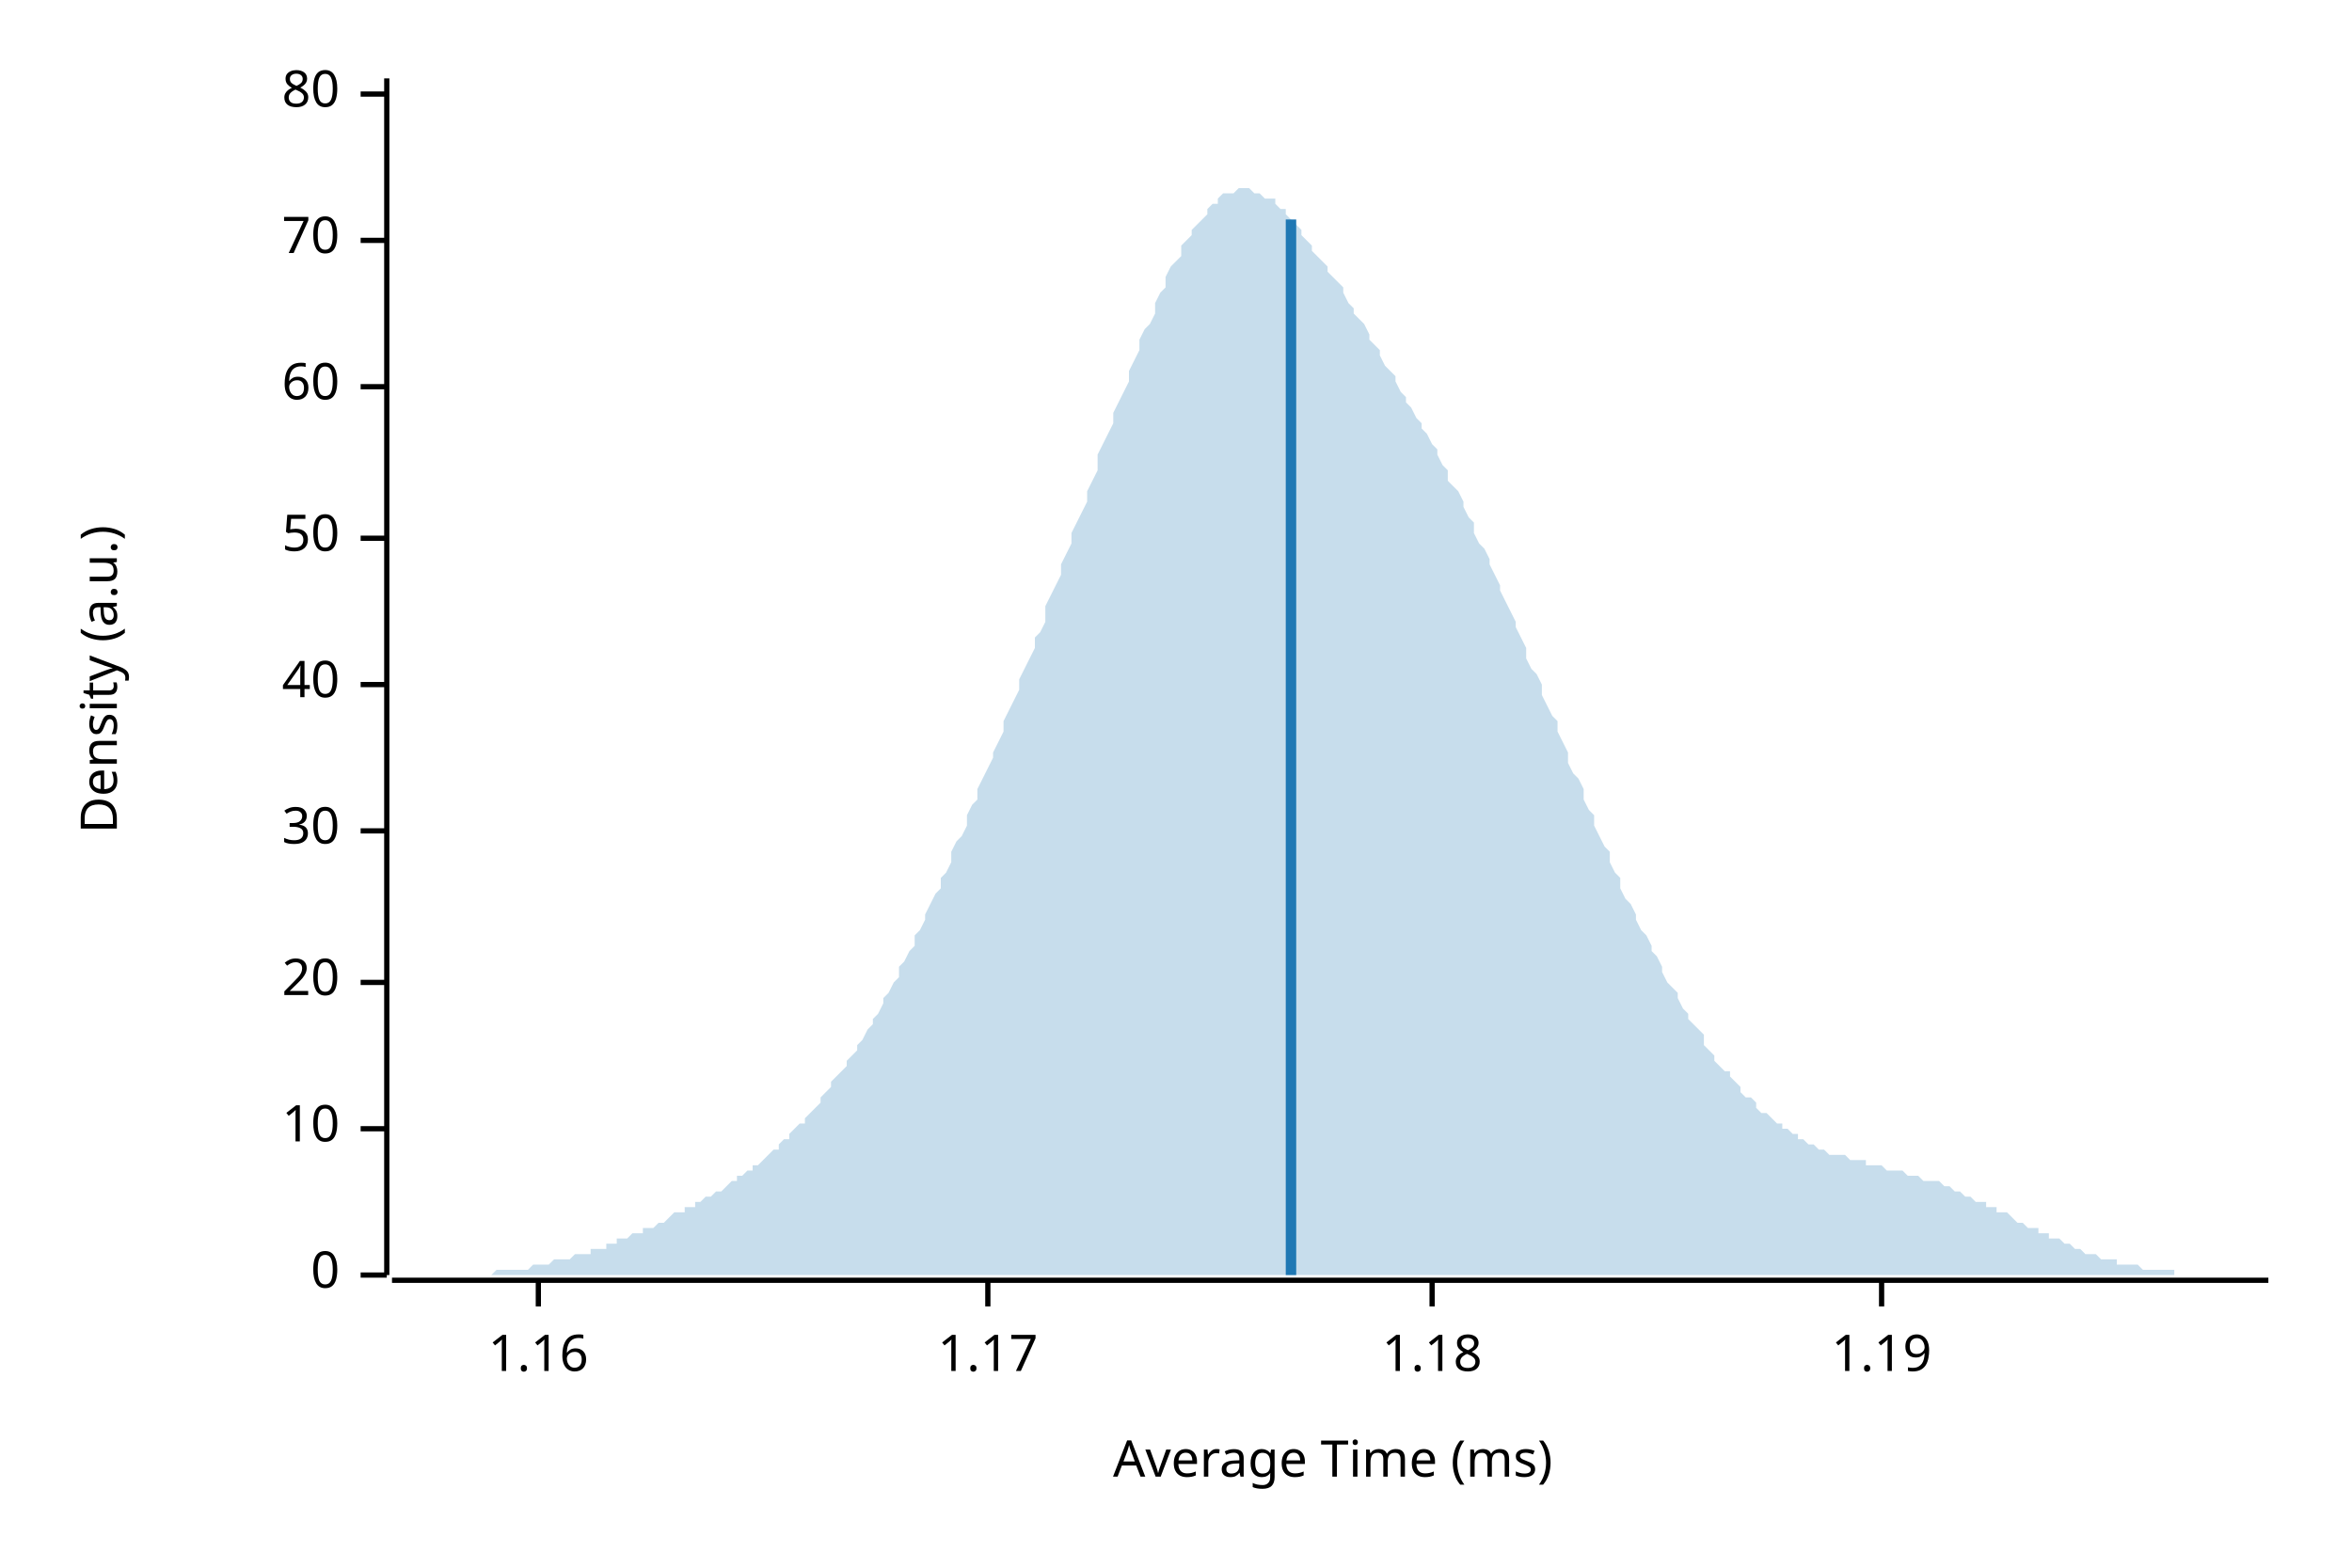
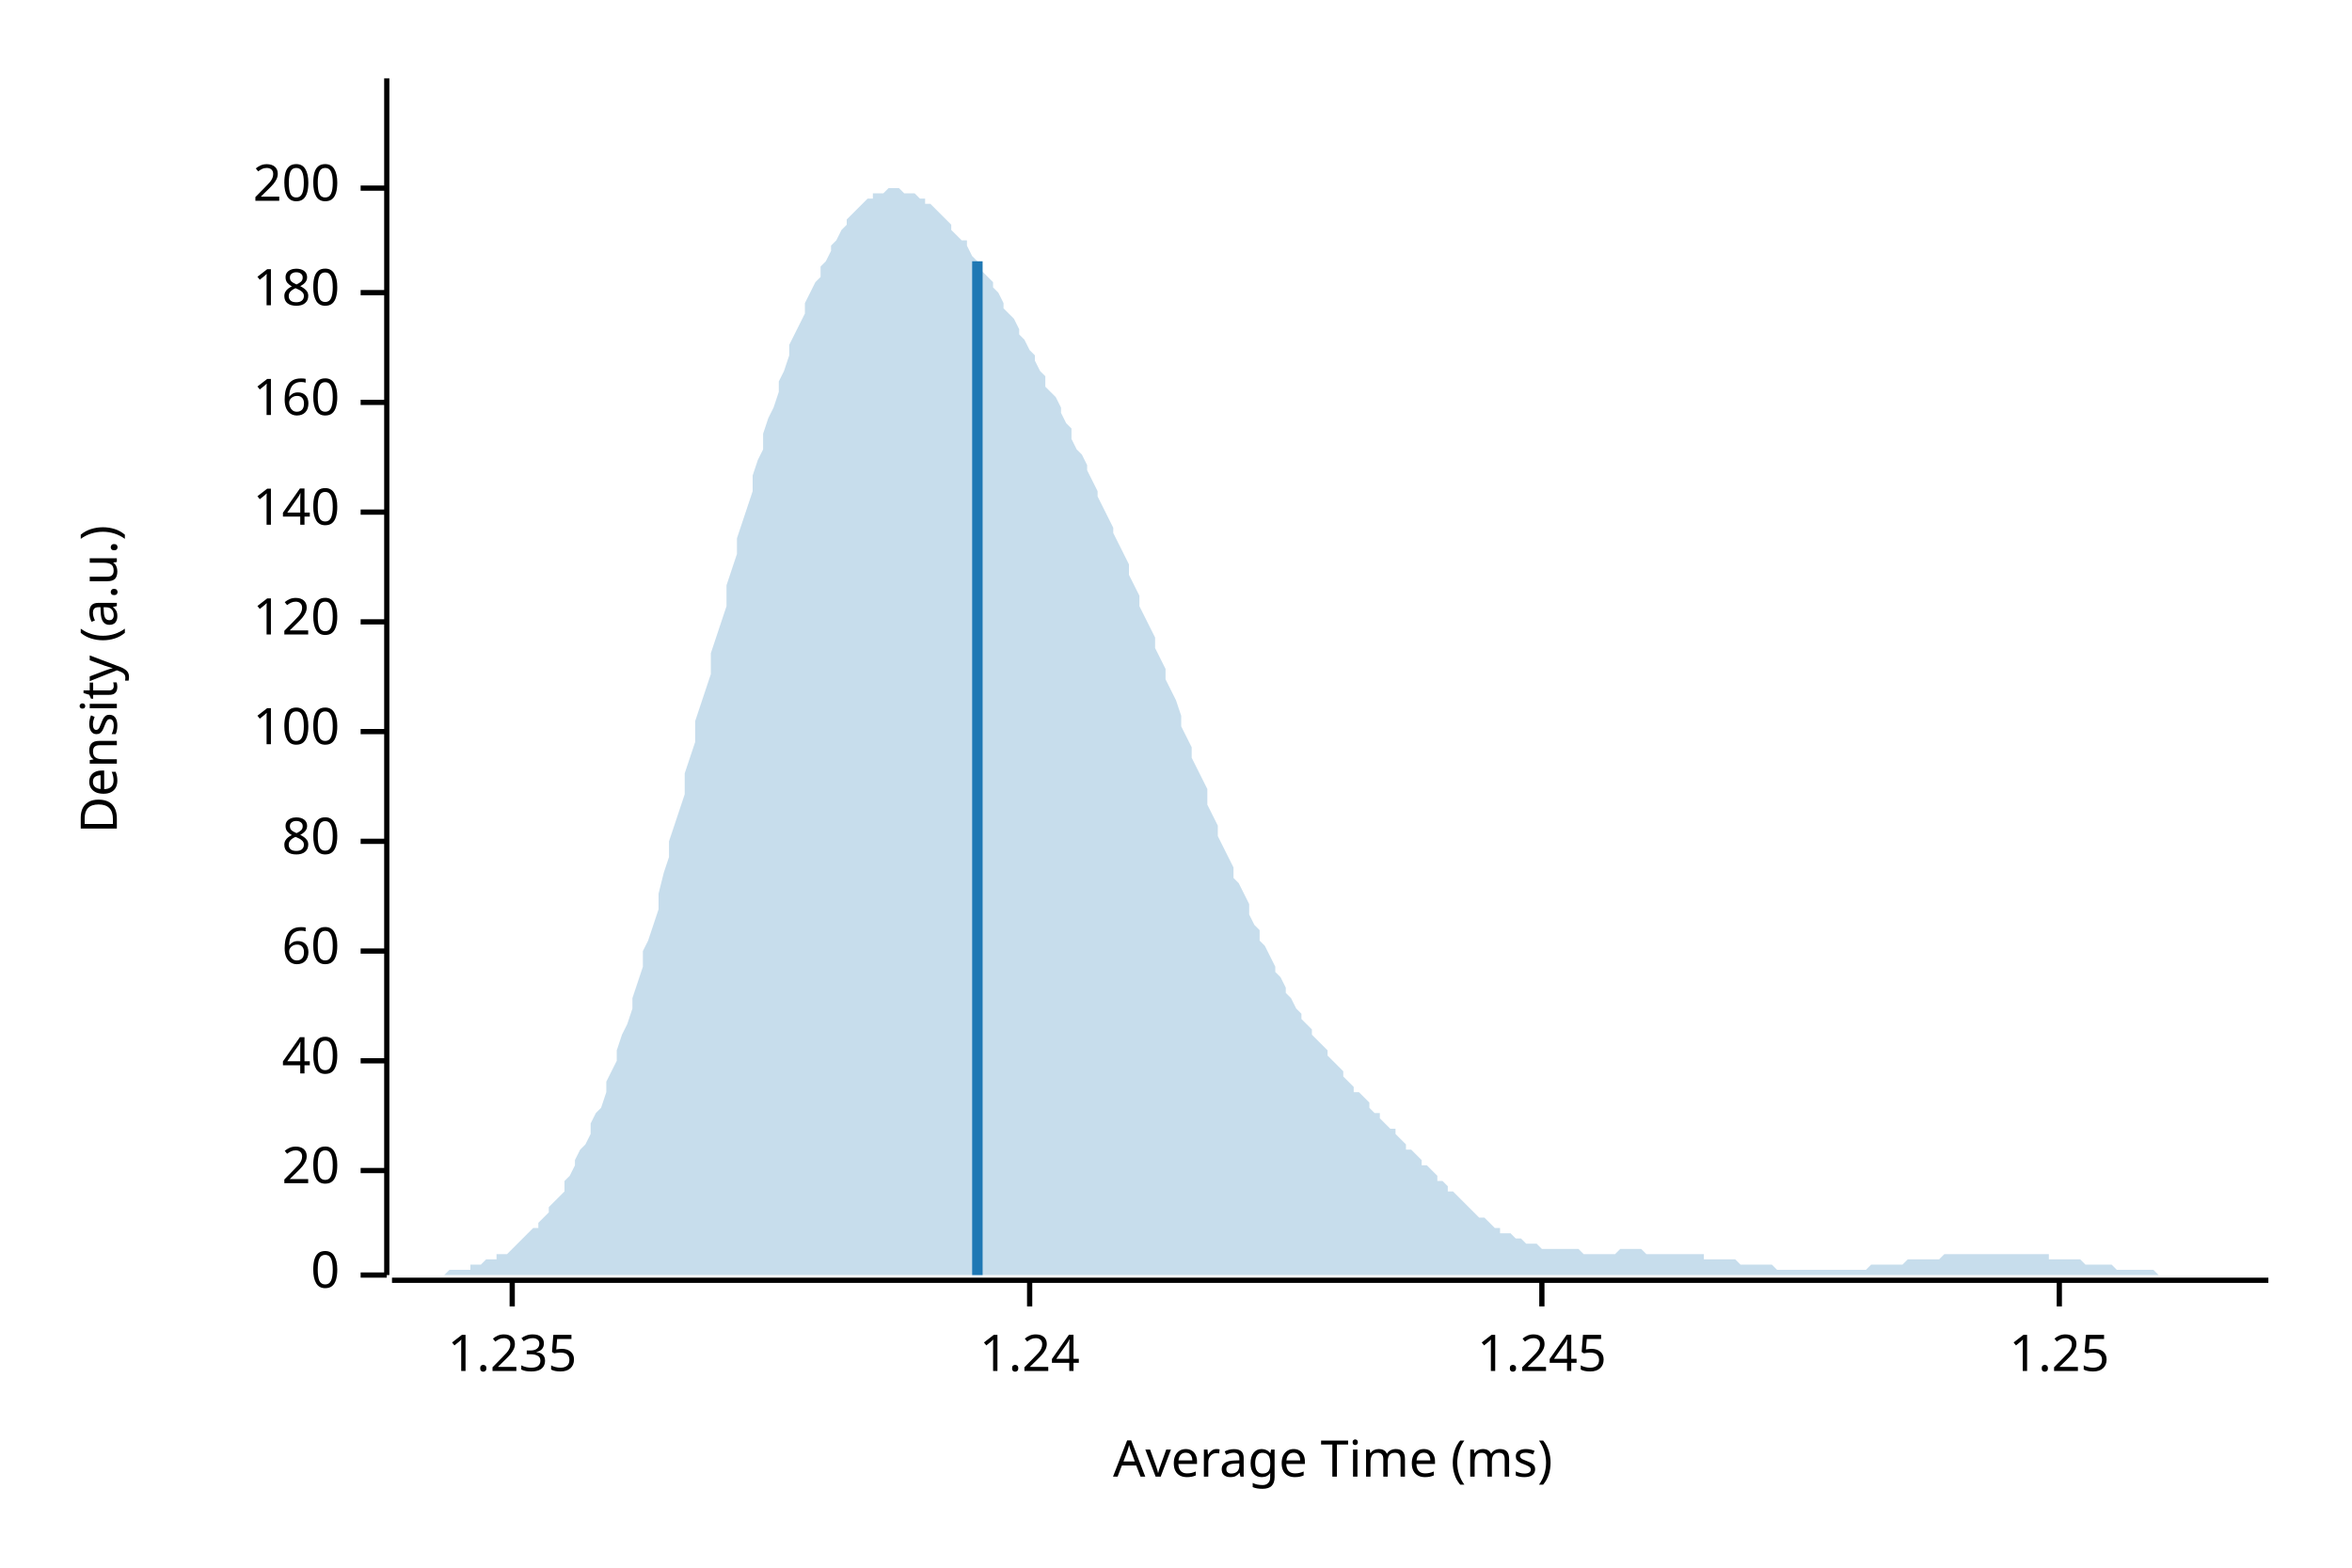
<svg xmlns="http://www.w3.org/2000/svg" width="450" height="300" viewBox="0 0 450 300">
  <text x="15" y="130" dy="0.76em" text-anchor="middle" font-family="sans-serif" font-size="9.677" opacity="1" fill="#000000" transform="rotate(270, 15, 130)">
Density (a.u.)
</text>
  <text x="255" y="285" dy="-0.5ex" text-anchor="middle" font-family="sans-serif" font-size="9.677" opacity="1" fill="#000000">
Average Time (ms)
</text>
  <polyline fill="none" opacity="1" stroke="#000000" stroke-width="1" points="74,15 74,244 " />
  <text x="65" y="244" dy="0.5ex" text-anchor="end" font-family="sans-serif" font-size="9.677" opacity="1" fill="#000000">
0
</text>
  <polyline fill="none" opacity="1" stroke="#000000" stroke-width="1" points="69,244 74,244 " />
-   <text x="65" y="216" dy="0.5ex" text-anchor="end" font-family="sans-serif" font-size="9.677" opacity="1" fill="#000000">
- 10
- </text>
-   <polyline fill="none" opacity="1" stroke="#000000" stroke-width="1" points="69,216 74,216 " />
-   <text x="65" y="188" dy="0.5ex" text-anchor="end" font-family="sans-serif" font-size="9.677" opacity="1" fill="#000000">
+   <text x="65" y="224" dy="0.5ex" text-anchor="end" font-family="sans-serif" font-size="9.677" opacity="1" fill="#000000">
20
</text>
-   <polyline fill="none" opacity="1" stroke="#000000" stroke-width="1" points="69,188 74,188 " />
-   <text x="65" y="159" dy="0.5ex" text-anchor="end" font-family="sans-serif" font-size="9.677" opacity="1" fill="#000000">
- 30
- </text>
-   <polyline fill="none" opacity="1" stroke="#000000" stroke-width="1" points="69,159 74,159 " />
-   <text x="65" y="131" dy="0.5ex" text-anchor="end" font-family="sans-serif" font-size="9.677" opacity="1" fill="#000000">
+   <polyline fill="none" opacity="1" stroke="#000000" stroke-width="1" points="69,224 74,224 " />
+   <text x="65" y="203" dy="0.5ex" text-anchor="end" font-family="sans-serif" font-size="9.677" opacity="1" fill="#000000">
40
</text>
-   <polyline fill="none" opacity="1" stroke="#000000" stroke-width="1" points="69,131 74,131 " />
-   <text x="65" y="103" dy="0.5ex" text-anchor="end" font-family="sans-serif" font-size="9.677" opacity="1" fill="#000000">
- 50
- </text>
-   <polyline fill="none" opacity="1" stroke="#000000" stroke-width="1" points="69,103 74,103 " />
-   <text x="65" y="74" dy="0.5ex" text-anchor="end" font-family="sans-serif" font-size="9.677" opacity="1" fill="#000000">
+   <polyline fill="none" opacity="1" stroke="#000000" stroke-width="1" points="69,203 74,203 " />
+   <text x="65" y="182" dy="0.5ex" text-anchor="end" font-family="sans-serif" font-size="9.677" opacity="1" fill="#000000">
60
</text>
-   <polyline fill="none" opacity="1" stroke="#000000" stroke-width="1" points="69,74 74,74 " />
-   <text x="65" y="46" dy="0.5ex" text-anchor="end" font-family="sans-serif" font-size="9.677" opacity="1" fill="#000000">
- 70
- </text>
-   <polyline fill="none" opacity="1" stroke="#000000" stroke-width="1" points="69,46 74,46 " />
-   <text x="65" y="18" dy="0.5ex" text-anchor="end" font-family="sans-serif" font-size="9.677" opacity="1" fill="#000000">
+   <polyline fill="none" opacity="1" stroke="#000000" stroke-width="1" points="69,182 74,182 " />
+   <text x="65" y="161" dy="0.5ex" text-anchor="end" font-family="sans-serif" font-size="9.677" opacity="1" fill="#000000">
80
</text>
-   <polyline fill="none" opacity="1" stroke="#000000" stroke-width="1" points="69,18 74,18 " />
+   <polyline fill="none" opacity="1" stroke="#000000" stroke-width="1" points="69,161 74,161 " />
+   <text x="65" y="140" dy="0.5ex" text-anchor="end" font-family="sans-serif" font-size="9.677" opacity="1" fill="#000000">
+ 100
+ </text>
+   <polyline fill="none" opacity="1" stroke="#000000" stroke-width="1" points="69,140 74,140 " />
+   <text x="65" y="119" dy="0.5ex" text-anchor="end" font-family="sans-serif" font-size="9.677" opacity="1" fill="#000000">
+ 120
+ </text>
+   <polyline fill="none" opacity="1" stroke="#000000" stroke-width="1" points="69,119 74,119 " />
+   <text x="65" y="98" dy="0.5ex" text-anchor="end" font-family="sans-serif" font-size="9.677" opacity="1" fill="#000000">
+ 140
+ </text>
+   <polyline fill="none" opacity="1" stroke="#000000" stroke-width="1" points="69,98 74,98 " />
+   <text x="65" y="77" dy="0.5ex" text-anchor="end" font-family="sans-serif" font-size="9.677" opacity="1" fill="#000000">
+ 160
+ </text>
+   <polyline fill="none" opacity="1" stroke="#000000" stroke-width="1" points="69,77 74,77 " />
+   <text x="65" y="56" dy="0.5ex" text-anchor="end" font-family="sans-serif" font-size="9.677" opacity="1" fill="#000000">
+ 180
+ </text>
+   <polyline fill="none" opacity="1" stroke="#000000" stroke-width="1" points="69,56 74,56 " />
+   <text x="65" y="36" dy="0.5ex" text-anchor="end" font-family="sans-serif" font-size="9.677" opacity="1" fill="#000000">
+ 200
+ </text>
+   <polyline fill="none" opacity="1" stroke="#000000" stroke-width="1" points="69,36 74,36 " />
  <polyline fill="none" opacity="1" stroke="#000000" stroke-width="1" points="75,245 434,245 " />
-   <text x="103" y="255" dy="0.76em" text-anchor="middle" font-family="sans-serif" font-size="9.677" opacity="1" fill="#000000">
- 1.16
+   <text x="98" y="255" dy="0.76em" text-anchor="middle" font-family="sans-serif" font-size="9.677" opacity="1" fill="#000000">
+ 1.235
</text>
-   <polyline fill="none" opacity="1" stroke="#000000" stroke-width="1" points="103,245 103,250 " />
-   <text x="189" y="255" dy="0.76em" text-anchor="middle" font-family="sans-serif" font-size="9.677" opacity="1" fill="#000000">
- 1.17
+   <polyline fill="none" opacity="1" stroke="#000000" stroke-width="1" points="98,245 98,250 " />
+   <text x="197" y="255" dy="0.76em" text-anchor="middle" font-family="sans-serif" font-size="9.677" opacity="1" fill="#000000">
+ 1.24
</text>
-   <polyline fill="none" opacity="1" stroke="#000000" stroke-width="1" points="189,245 189,250 " />
-   <text x="274" y="255" dy="0.76em" text-anchor="middle" font-family="sans-serif" font-size="9.677" opacity="1" fill="#000000">
- 1.18
+   <polyline fill="none" opacity="1" stroke="#000000" stroke-width="1" points="197,245 197,250 " />
+   <text x="295" y="255" dy="0.76em" text-anchor="middle" font-family="sans-serif" font-size="9.677" opacity="1" fill="#000000">
+ 1.245
</text>
-   <polyline fill="none" opacity="1" stroke="#000000" stroke-width="1" points="274,245 274,250 " />
-   <text x="360" y="255" dy="0.76em" text-anchor="middle" font-family="sans-serif" font-size="9.677" opacity="1" fill="#000000">
- 1.19
+   <polyline fill="none" opacity="1" stroke="#000000" stroke-width="1" points="295,245 295,250 " />
+   <text x="394" y="255" dy="0.76em" text-anchor="middle" font-family="sans-serif" font-size="9.677" opacity="1" fill="#000000">
+ 1.25
</text>
-   <polyline fill="none" opacity="1" stroke="#000000" stroke-width="1" points="360,245 360,250 " />
-   <polygon opacity="0.25" fill="#1F78B4" points="75,244 75,244 76,244 77,244 77,244 78,244 79,244 80,244 80,244 81,244 82,244 82,244 83,244 84,244 85,244 85,244 86,244 87,244 87,244 88,244 89,244 90,244 90,244 91,244 92,244 92,244 93,244 94,244 95,243 95,243 96,243 97,243 98,243 98,243 99,243 100,243 100,243 101,243 102,242 103,242 103,242 104,242 105,242 105,242 106,241 107,241 108,241 108,241 109,241 110,240 110,240 111,240 112,240 113,240 113,239 114,239 115,239 116,239 116,238 117,238 118,238 118,237 119,237 120,237 121,236 121,236 122,236 123,236 123,235 124,235 125,235 126,234 126,234 127,234 128,233 128,233 129,232 130,232 131,232 131,231 132,231 133,231 133,230 134,230 135,229 136,229 136,229 137,228 138,228 139,227 139,227 140,226 141,226 141,225 142,225 143,224 144,224 144,223 145,223 146,222 146,222 147,221 148,220 149,220 149,219 150,218 151,218 151,217 152,216 153,215 154,215 154,214 155,213 156,212 157,211 157,210 158,209 159,208 159,207 160,206 161,205 162,204 162,203 163,202 164,201 164,200 165,199 166,197 167,196 167,195 168,194 169,192 169,191 170,190 171,188 172,187 172,185 173,184 174,182 175,181 175,179 176,178 177,176 177,175 178,173 179,171 180,170 180,168 181,167 182,165 182,163 183,161 184,160 185,158 185,156 186,154 187,153 187,151 188,149 189,147 190,145 190,144 191,142 192,140 192,138 193,136 194,134 195,132 195,130 196,128 197,126 198,124 198,122 199,121 200,119 200,116 201,114 202,112 203,110 203,108 204,106 205,104 205,102 206,100 207,98 208,96 208,94 209,92 210,90 210,87 211,85 212,83 213,81 213,79 214,77 215,75 216,73 216,71 217,69 218,67 218,65 219,63 220,62 221,60 221,58 222,56 223,55 223,53 224,51 225,50 226,49 226,47 227,46 228,45 228,44 229,43 230,42 231,41 231,40 232,39 233,39 233,38 234,37 235,37 236,37 236,37 237,36 238,36 239,36 239,36 240,37 241,37 241,37 242,38 243,38 244,38 244,39 245,40 246,40 246,41 247,42 248,43 249,44 249,45 250,46 251,47 251,48 252,49 253,50 254,51 254,52 255,53 256,54 257,55 257,56 258,58 259,59 259,60 260,61 261,62 262,64 262,65 263,66 264,67 264,68 265,70 266,71 267,72 267,73 268,75 269,76 269,77 270,78 271,80 272,81 272,82 273,83 274,85 275,86 275,87 276,89 277,90 277,92 278,93 279,94 280,96 280,97 281,99 282,100 282,102 283,104 284,105 285,107 285,108 286,110 287,112 287,113 288,115 289,117 290,119 290,120 291,122 292,124 292,126 293,128 294,129 295,131 295,133 296,135 297,137 298,138 298,140 299,142 300,144 300,146 301,148 302,149 303,151 303,153 304,155 305,156 305,158 306,160 307,162 308,163 308,165 309,167 310,168 310,170 311,172 312,173 313,175 313,176 314,178 315,179 316,181 316,182 317,183 318,185 318,186 319,188 320,189 321,190 321,191 322,193 323,194 323,195 324,196 325,197 326,198 326,200 327,201 328,202 328,203 329,204 330,205 331,205 331,206 332,207 333,208 333,209 334,210 335,210 336,211 336,212 337,213 338,213 339,214 339,214 340,215 341,215 341,216 342,216 343,217 344,217 344,218 345,218 346,219 346,219 347,219 348,220 349,220 349,220 350,221 351,221 351,221 352,221 353,221 354,222 354,222 355,222 356,222 357,222 357,223 358,223 359,223 359,223 360,223 361,224 362,224 362,224 363,224 364,224 364,224 365,225 366,225 367,225 367,225 368,226 369,226 369,226 370,226 371,226 372,227 372,227 373,227 374,228 375,228 375,228 376,229 377,229 377,229 378,230 379,230 380,230 380,231 381,231 382,231 382,232 383,232 384,232 385,233 385,233 386,234 387,234 387,234 388,235 389,235 390,235 390,236 391,236 392,236 392,237 393,237 394,237 395,238 395,238 396,238 397,239 398,239 398,239 399,240 400,240 400,240 401,240 402,241 403,241 403,241 404,241 405,241 405,242 406,242 407,242 408,242 408,242 409,242 410,243 410,243 411,243 412,243 413,243 413,243 414,243 415,243 416,243 416,244 417,244 418,244 418,244 419,244 420,244 421,244 421,244 422,244 423,244 423,244 424,244 425,244 426,244 426,244 427,244 428,244 428,244 429,244 430,244 431,244 431,244 432,244 433,244 434,244 434,244 75,244 " />
-   <polyline fill="none" opacity="1" stroke="#1F78B4" stroke-width="2" points="247,244 247,42 " />
+   <polyline fill="none" opacity="1" stroke="#000000" stroke-width="1" points="394,245 394,250 " />
+   <polygon opacity="0.25" fill="#1F78B4" points="75,244 75,244 76,244 77,244 77,244 78,244 79,244 80,244 80,244 81,244 82,244 82,244 83,244 84,244 85,244 85,244 86,243 87,243 87,243 88,243 89,243 90,243 90,242 91,242 92,242 92,242 93,241 94,241 95,241 95,240 96,240 97,240 98,239 98,239 99,238 100,237 100,237 101,236 102,235 103,235 103,234 104,233 105,232 105,231 106,230 107,229 108,228 108,226 109,225 110,223 110,222 111,220 112,219 113,217 113,215 114,213 115,212 116,209 116,207 117,205 118,203 118,201 119,198 120,196 121,193 121,191 122,188 123,185 123,182 124,180 125,177 126,174 126,171 127,167 128,164 128,161 129,158 130,155 131,152 131,148 132,145 133,142 133,138 134,135 135,132 136,129 136,125 137,122 138,119 139,116 139,112 140,109 141,106 141,103 142,100 143,97 144,94 144,91 145,88 146,86 146,83 147,80 148,78 149,75 149,73 150,71 151,68 151,66 152,64 153,62 154,60 154,58 155,56 156,54 157,53 157,51 158,50 159,48 159,47 160,46 161,44 162,43 162,42 163,41 164,40 164,40 165,39 166,38 167,38 167,37 168,37 169,37 169,37 170,36 171,36 172,36 172,36 173,37 174,37 175,37 175,37 176,38 177,38 177,39 178,39 179,40 180,41 180,41 181,42 182,43 182,44 183,45 184,46 185,46 185,47 186,49 187,50 187,51 188,52 189,53 190,54 190,55 191,56 192,58 192,59 193,60 194,61 195,63 195,64 196,65 197,67 198,68 198,69 199,71 200,72 200,74 201,75 202,76 203,78 203,79 204,81 205,82 205,84 206,86 207,87 208,89 208,90 209,92 210,94 210,95 211,97 212,99 213,101 213,102 214,104 215,106 216,108 216,110 217,112 218,114 218,116 219,118 220,120 221,122 221,124 222,126 223,128 223,130 224,132 225,134 226,137 226,139 227,141 228,143 228,145 229,147 230,149 231,151 231,154 232,156 233,158 233,160 234,162 235,164 236,166 236,168 237,169 238,171 239,173 239,175 240,177 241,178 241,180 242,181 243,183 244,185 244,186 245,187 246,189 246,190 247,191 248,193 249,194 249,195 250,196 251,197 251,198 252,199 253,200 254,201 254,202 255,203 256,204 257,205 257,206 258,207 259,208 259,209 260,209 261,210 262,211 262,212 263,213 264,213 264,214 265,215 266,216 267,216 267,217 268,218 269,219 269,220 270,220 271,221 272,222 272,223 273,223 274,224 275,225 275,226 276,226 277,227 277,228 278,228 279,229 280,230 280,230 281,231 282,232 282,232 283,233 284,233 285,234 285,234 286,235 287,235 287,236 288,236 289,236 290,237 290,237 291,237 292,238 292,238 293,238 294,238 295,239 295,239 296,239 297,239 298,239 298,239 299,239 300,239 300,239 301,239 302,239 303,240 303,240 304,240 305,240 305,240 306,240 307,240 308,240 308,240 309,240 310,239 310,239 311,239 312,239 313,239 313,239 314,239 315,240 316,240 316,240 317,240 318,240 318,240 319,240 320,240 321,240 321,240 322,240 323,240 323,240 324,240 325,240 326,240 326,241 327,241 328,241 328,241 329,241 330,241 331,241 331,241 332,241 333,242 333,242 334,242 335,242 336,242 336,242 337,242 338,242 339,242 339,242 340,243 341,243 341,243 342,243 343,243 344,243 344,243 345,243 346,243 346,243 347,243 348,243 349,243 349,243 350,243 351,243 351,243 352,243 353,243 354,243 354,243 355,243 356,243 357,243 357,243 358,242 359,242 359,242 360,242 361,242 362,242 362,242 363,242 364,242 364,242 365,241 366,241 367,241 367,241 368,241 369,241 369,241 370,241 371,241 372,240 372,240 373,240 374,240 375,240 375,240 376,240 377,240 377,240 378,240 379,240 380,240 380,240 381,240 382,240 382,240 383,240 384,240 385,240 385,240 386,240 387,240 387,240 388,240 389,240 390,240 390,240 391,240 392,240 392,241 393,241 394,241 395,241 395,241 396,241 397,241 398,241 398,241 399,242 400,242 400,242 401,242 402,242 403,242 403,242 404,242 405,243 405,243 406,243 407,243 408,243 408,243 409,243 410,243 410,243 411,243 412,243 413,244 413,244 414,244 415,244 416,244 416,244 417,244 418,244 418,244 419,244 420,244 421,244 421,244 422,244 423,244 423,244 424,244 425,244 426,244 426,244 427,244 428,244 428,244 429,244 430,244 431,244 431,244 432,244 433,244 434,244 434,244 75,244 " />
+   <polyline fill="none" opacity="1" stroke="#1F78B4" stroke-width="2" points="187,244 187,50 " />
</svg>
